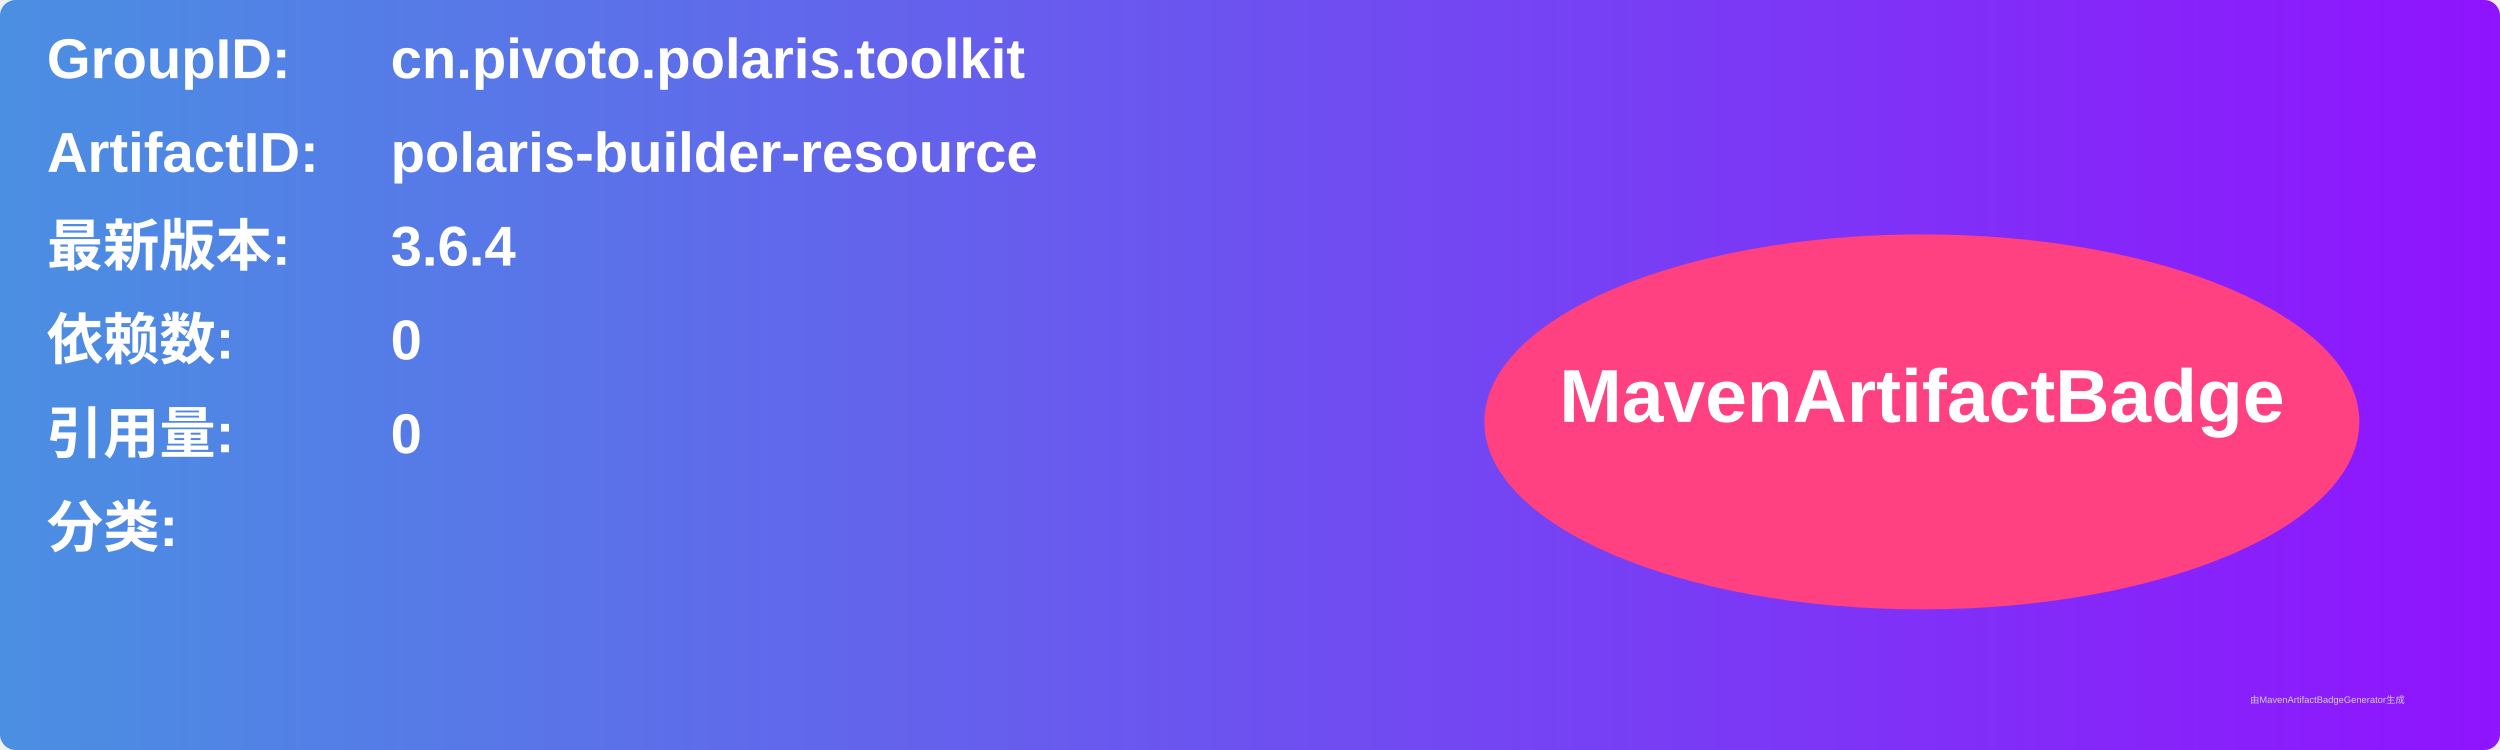
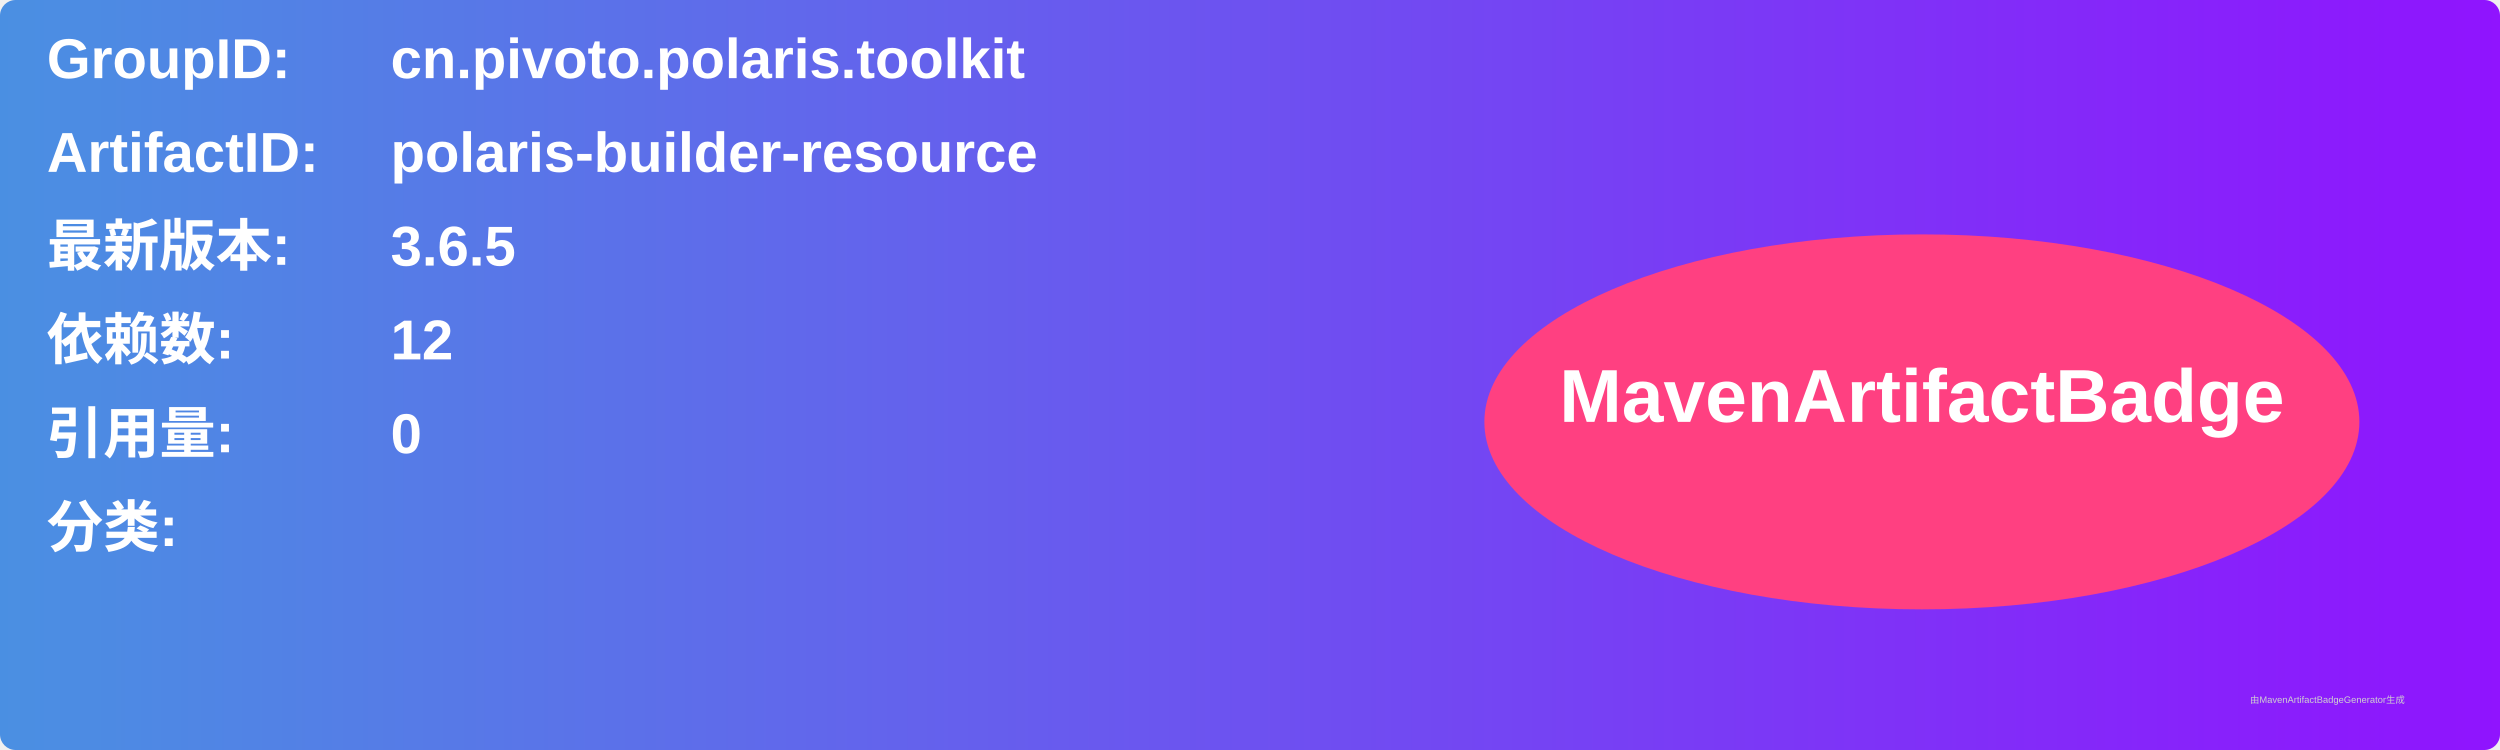
<svg xmlns="http://www.w3.org/2000/svg" width="800" height="240" viewBox="0 0 800 240">
  <linearGradient id="grad" x1="0%" y1="0%" x2="100%" y2="0%">
    <stop offset="0%" stop-color="#4a90e2" />
    <stop offset="100%" stop-color="#9013fe" />
  </linearGradient>
  <rect width="100%" height="100%" rx="5" ry="5" fill="url(#grad)" />
  <g transform="translate(15, 15)">
    <text x="0" y="10" font-family="Arial" font-size="18" fill="white" font-weight="bold" width="260">GroupID:</text>
    <text x="110" y="10" font-family="Arial" font-size="18" fill="white" font-weight="bold" width="460">cn.pivoto.polaris.toolkit</text>
    <text x="0" y="40" font-family="Arial" font-size="18" fill="white" font-weight="bold" width="260">ArtifactID:</text>
    <text x="110" y="40" font-family="Arial" font-size="18" fill="white" font-weight="bold" width="460">polaris-builder-resource</text>
    <text x="0" y="70" font-family="Arial" font-size="18" fill="white" font-weight="bold">最新版本:</text>
    <text x="110" y="70" font-family="Arial" font-size="18" fill="white" font-weight="bold">
-       <tspan font-weight="bold">3.6.4</tspan>
+       <tspan font-weight="bold">3.6.5</tspan>
    </text>
    <text x="0" y="100" font-family="Arial" font-size="18" fill="white" font-weight="bold">依赖数: </text>
    <text x="110" y="100" font-family="Arial" font-size="18" fill="white">
-       <tspan font-weight="bold">0</tspan>
+       <tspan font-weight="bold">12</tspan>
    </text>
    <text x="0" y="130" font-family="Arial" font-size="18" fill="white" font-weight="bold">引用量: </text>
    <text x="110" y="130" font-family="Arial" font-size="18" fill="white">
      <tspan font-weight="bold">0</tspan>
    </text>
    <text x="0" y="160" font-family="Arial" font-size="18" fill="white" font-weight="bold">分类:</text>
    <text x="10" y="190" font-family="Arial" font-size="10" fill="white">
      <tspan font-weight="bold" />
    </text>
    <ellipse cx="600" cy="120" rx="140" ry="60" fill="#ff4081" />
    <text x="600" y="120" text-anchor="middle" font-family="Arial" font-size="24" fill="white" font-weight="bold">MavenArtifactBadge</text>
  </g>
  <text x="720" y="225" font-family="Arial" font-size="3" fill="#d0d0d0">由MavenArtifactBadgeGenerator生成</text>
</svg>
